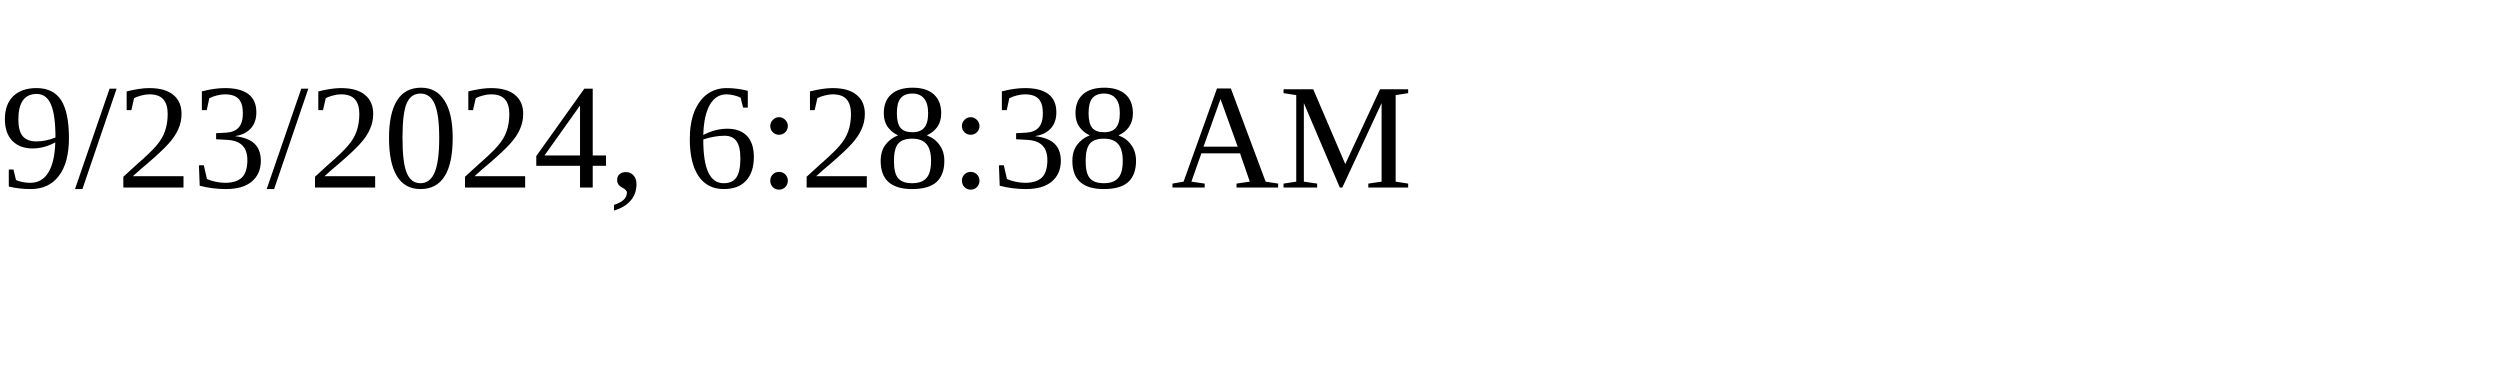
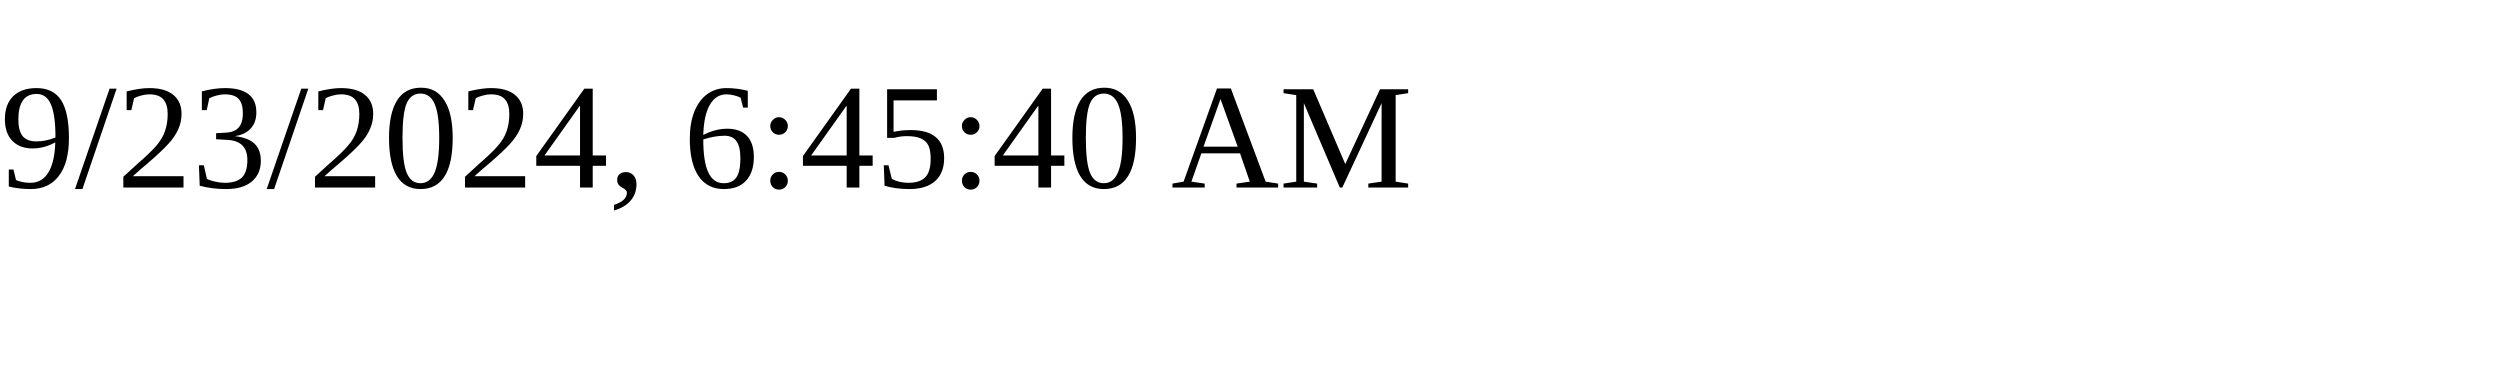
<svg xmlns="http://www.w3.org/2000/svg" height="30" width="200">
-   <text x="0" y="15">9/23/2024, 6:28:38 AM</text>
+   <text x="0" y="15">9/23/2024, 6:45:40 AM</text>
</svg>
